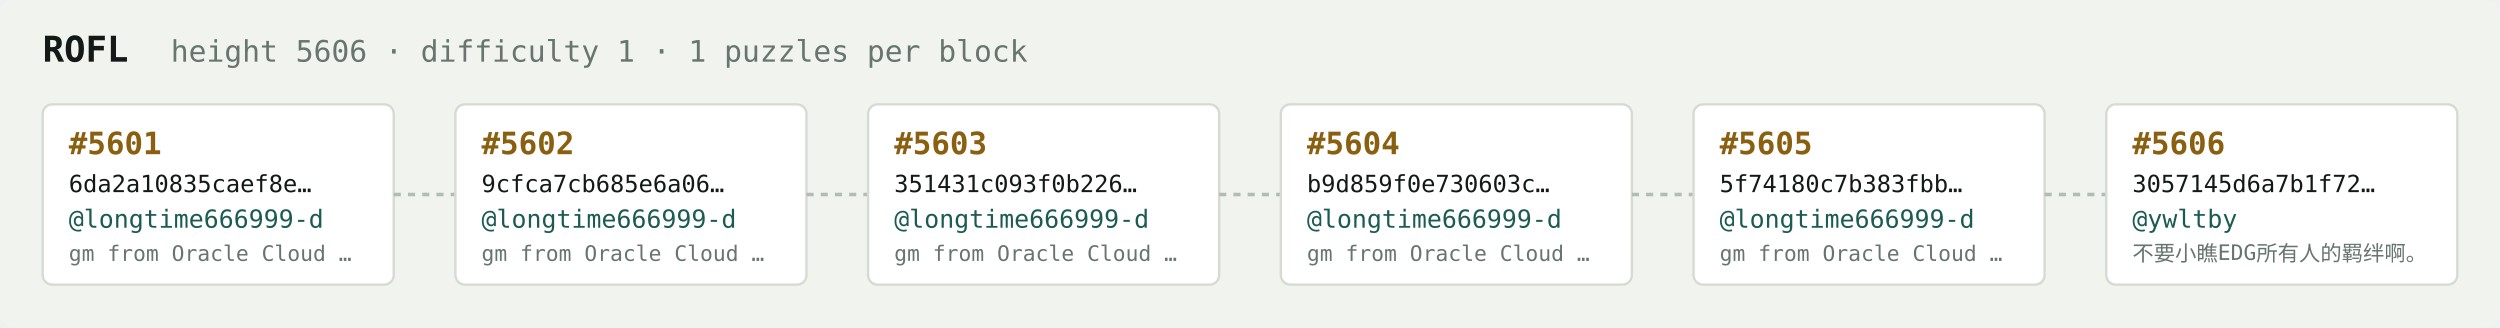
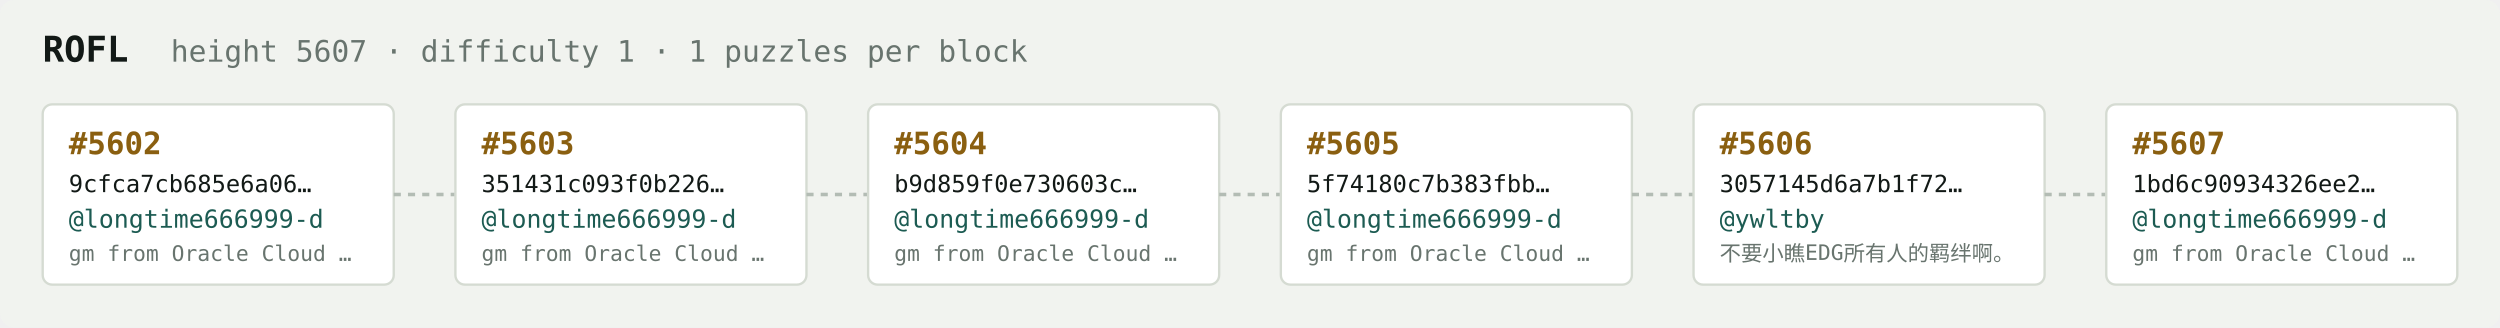
<svg xmlns="http://www.w3.org/2000/svg" width="1054" height="138" viewBox="0 0 1054 138" font-family="ui-monospace,SFMono-Regular,Menlo,monospace">
  <rect fill="#f1f3ef" width="1054" height="138" rx="6" />
  <text x="18" y="26" fill="#121916" font-size="15" font-weight="700">ROFL</text>
-   <text x="72" y="26" fill="#68746e" font-size="12.5">height 5606 · difficulty 1 · 1 puzzles per block</text>
+   <text x="72" y="26" fill="#68746e" font-size="12.5">height 5607 · difficulty 1 · 1 puzzles per block</text>
  <rect x="18" y="44" width="148" height="76" rx="4" fill="#ffffff" stroke="#d5dbd2" stroke-width="1" />
-   <text x="29" y="65" fill="#8a5f10" font-size="13" font-weight="700">#5601</text>
-   <text x="29" y="81" fill="#121916" font-size="10">6da2a10835caef8e…</text>
+   <text x="29" y="65" fill="#8a5f10" font-size="13" font-weight="700">#5602</text>
+   <text x="29" y="81" fill="#121916" font-size="10">9cfca7cb685e6a06…</text>
  <text x="29" y="96" fill="#1c5b52" font-size="10.5">@longtime666999-d</text>
  <text x="29" y="110" fill="#68746e" font-size="9">gm from Oracle Cloud …</text>
  <line x1="166" y1="82.0" x2="192" y2="82.0" stroke="#b3bcb4" stroke-width="1.5" stroke-dasharray="3 3" />
  <rect x="192" y="44" width="148" height="76" rx="4" fill="#ffffff" stroke="#d5dbd2" stroke-width="1" />
-   <text x="203" y="65" fill="#8a5f10" font-size="13" font-weight="700">#5602</text>
-   <text x="203" y="81" fill="#121916" font-size="10">9cfca7cb685e6a06…</text>
+   <text x="203" y="65" fill="#8a5f10" font-size="13" font-weight="700">#5603</text>
+   <text x="203" y="81" fill="#121916" font-size="10">351431c093f0b226…</text>
  <text x="203" y="96" fill="#1c5b52" font-size="10.5">@longtime666999-d</text>
  <text x="203" y="110" fill="#68746e" font-size="9">gm from Oracle Cloud …</text>
  <line x1="340" y1="82.0" x2="366" y2="82.0" stroke="#b3bcb4" stroke-width="1.5" stroke-dasharray="3 3" />
  <rect x="366" y="44" width="148" height="76" rx="4" fill="#ffffff" stroke="#d5dbd2" stroke-width="1" />
-   <text x="377" y="65" fill="#8a5f10" font-size="13" font-weight="700">#5603</text>
-   <text x="377" y="81" fill="#121916" font-size="10">351431c093f0b226…</text>
+   <text x="377" y="65" fill="#8a5f10" font-size="13" font-weight="700">#5604</text>
+   <text x="377" y="81" fill="#121916" font-size="10">b9d859f0e730603c…</text>
  <text x="377" y="96" fill="#1c5b52" font-size="10.5">@longtime666999-d</text>
  <text x="377" y="110" fill="#68746e" font-size="9">gm from Oracle Cloud …</text>
  <line x1="514" y1="82.0" x2="540" y2="82.0" stroke="#b3bcb4" stroke-width="1.5" stroke-dasharray="3 3" />
  <rect x="540" y="44" width="148" height="76" rx="4" fill="#ffffff" stroke="#d5dbd2" stroke-width="1" />
-   <text x="551" y="65" fill="#8a5f10" font-size="13" font-weight="700">#5604</text>
-   <text x="551" y="81" fill="#121916" font-size="10">b9d859f0e730603c…</text>
+   <text x="551" y="65" fill="#8a5f10" font-size="13" font-weight="700">#5605</text>
+   <text x="551" y="81" fill="#121916" font-size="10">5f74180c7b383fbb…</text>
  <text x="551" y="96" fill="#1c5b52" font-size="10.5">@longtime666999-d</text>
  <text x="551" y="110" fill="#68746e" font-size="9">gm from Oracle Cloud …</text>
  <line x1="688" y1="82.0" x2="714" y2="82.0" stroke="#b3bcb4" stroke-width="1.5" stroke-dasharray="3 3" />
  <rect x="714" y="44" width="148" height="76" rx="4" fill="#ffffff" stroke="#d5dbd2" stroke-width="1" />
-   <text x="725" y="65" fill="#8a5f10" font-size="13" font-weight="700">#5605</text>
-   <text x="725" y="81" fill="#121916" font-size="10">5f74180c7b383fbb…</text>
-   <text x="725" y="96" fill="#1c5b52" font-size="10.5">@longtime666999-d</text>
-   <text x="725" y="110" fill="#68746e" font-size="9">gm from Oracle Cloud …</text>
+   <text x="725" y="65" fill="#8a5f10" font-size="13" font-weight="700">#5606</text>
+   <text x="725" y="81" fill="#121916" font-size="10">3057145d6a7b1f72…</text>
+   <text x="725" y="96" fill="#1c5b52" font-size="10.5">@ywltby</text>
+   <text x="725" y="110" fill="#68746e" font-size="9">不要小瞧EDG所有人的羁绊啊。</text>
  <line x1="862" y1="82.0" x2="888" y2="82.0" stroke="#b3bcb4" stroke-width="1.5" stroke-dasharray="3 3" />
  <rect x="888" y="44" width="148" height="76" rx="4" fill="#ffffff" stroke="#d5dbd2" stroke-width="1" />
-   <text x="899" y="65" fill="#8a5f10" font-size="13" font-weight="700">#5606</text>
-   <text x="899" y="81" fill="#121916" font-size="10">3057145d6a7b1f72…</text>
-   <text x="899" y="96" fill="#1c5b52" font-size="10.5">@ywltby</text>
-   <text x="899" y="110" fill="#68746e" font-size="9">不要小瞧EDG所有人的羁绊啊。</text>
+   <text x="899" y="65" fill="#8a5f10" font-size="13" font-weight="700">#5607</text>
+   <text x="899" y="81" fill="#121916" font-size="10">1bd6c90934326ee2…</text>
+   <text x="899" y="96" fill="#1c5b52" font-size="10.5">@longtime666999-d</text>
+   <text x="899" y="110" fill="#68746e" font-size="9">gm from Oracle Cloud …</text>
</svg>
